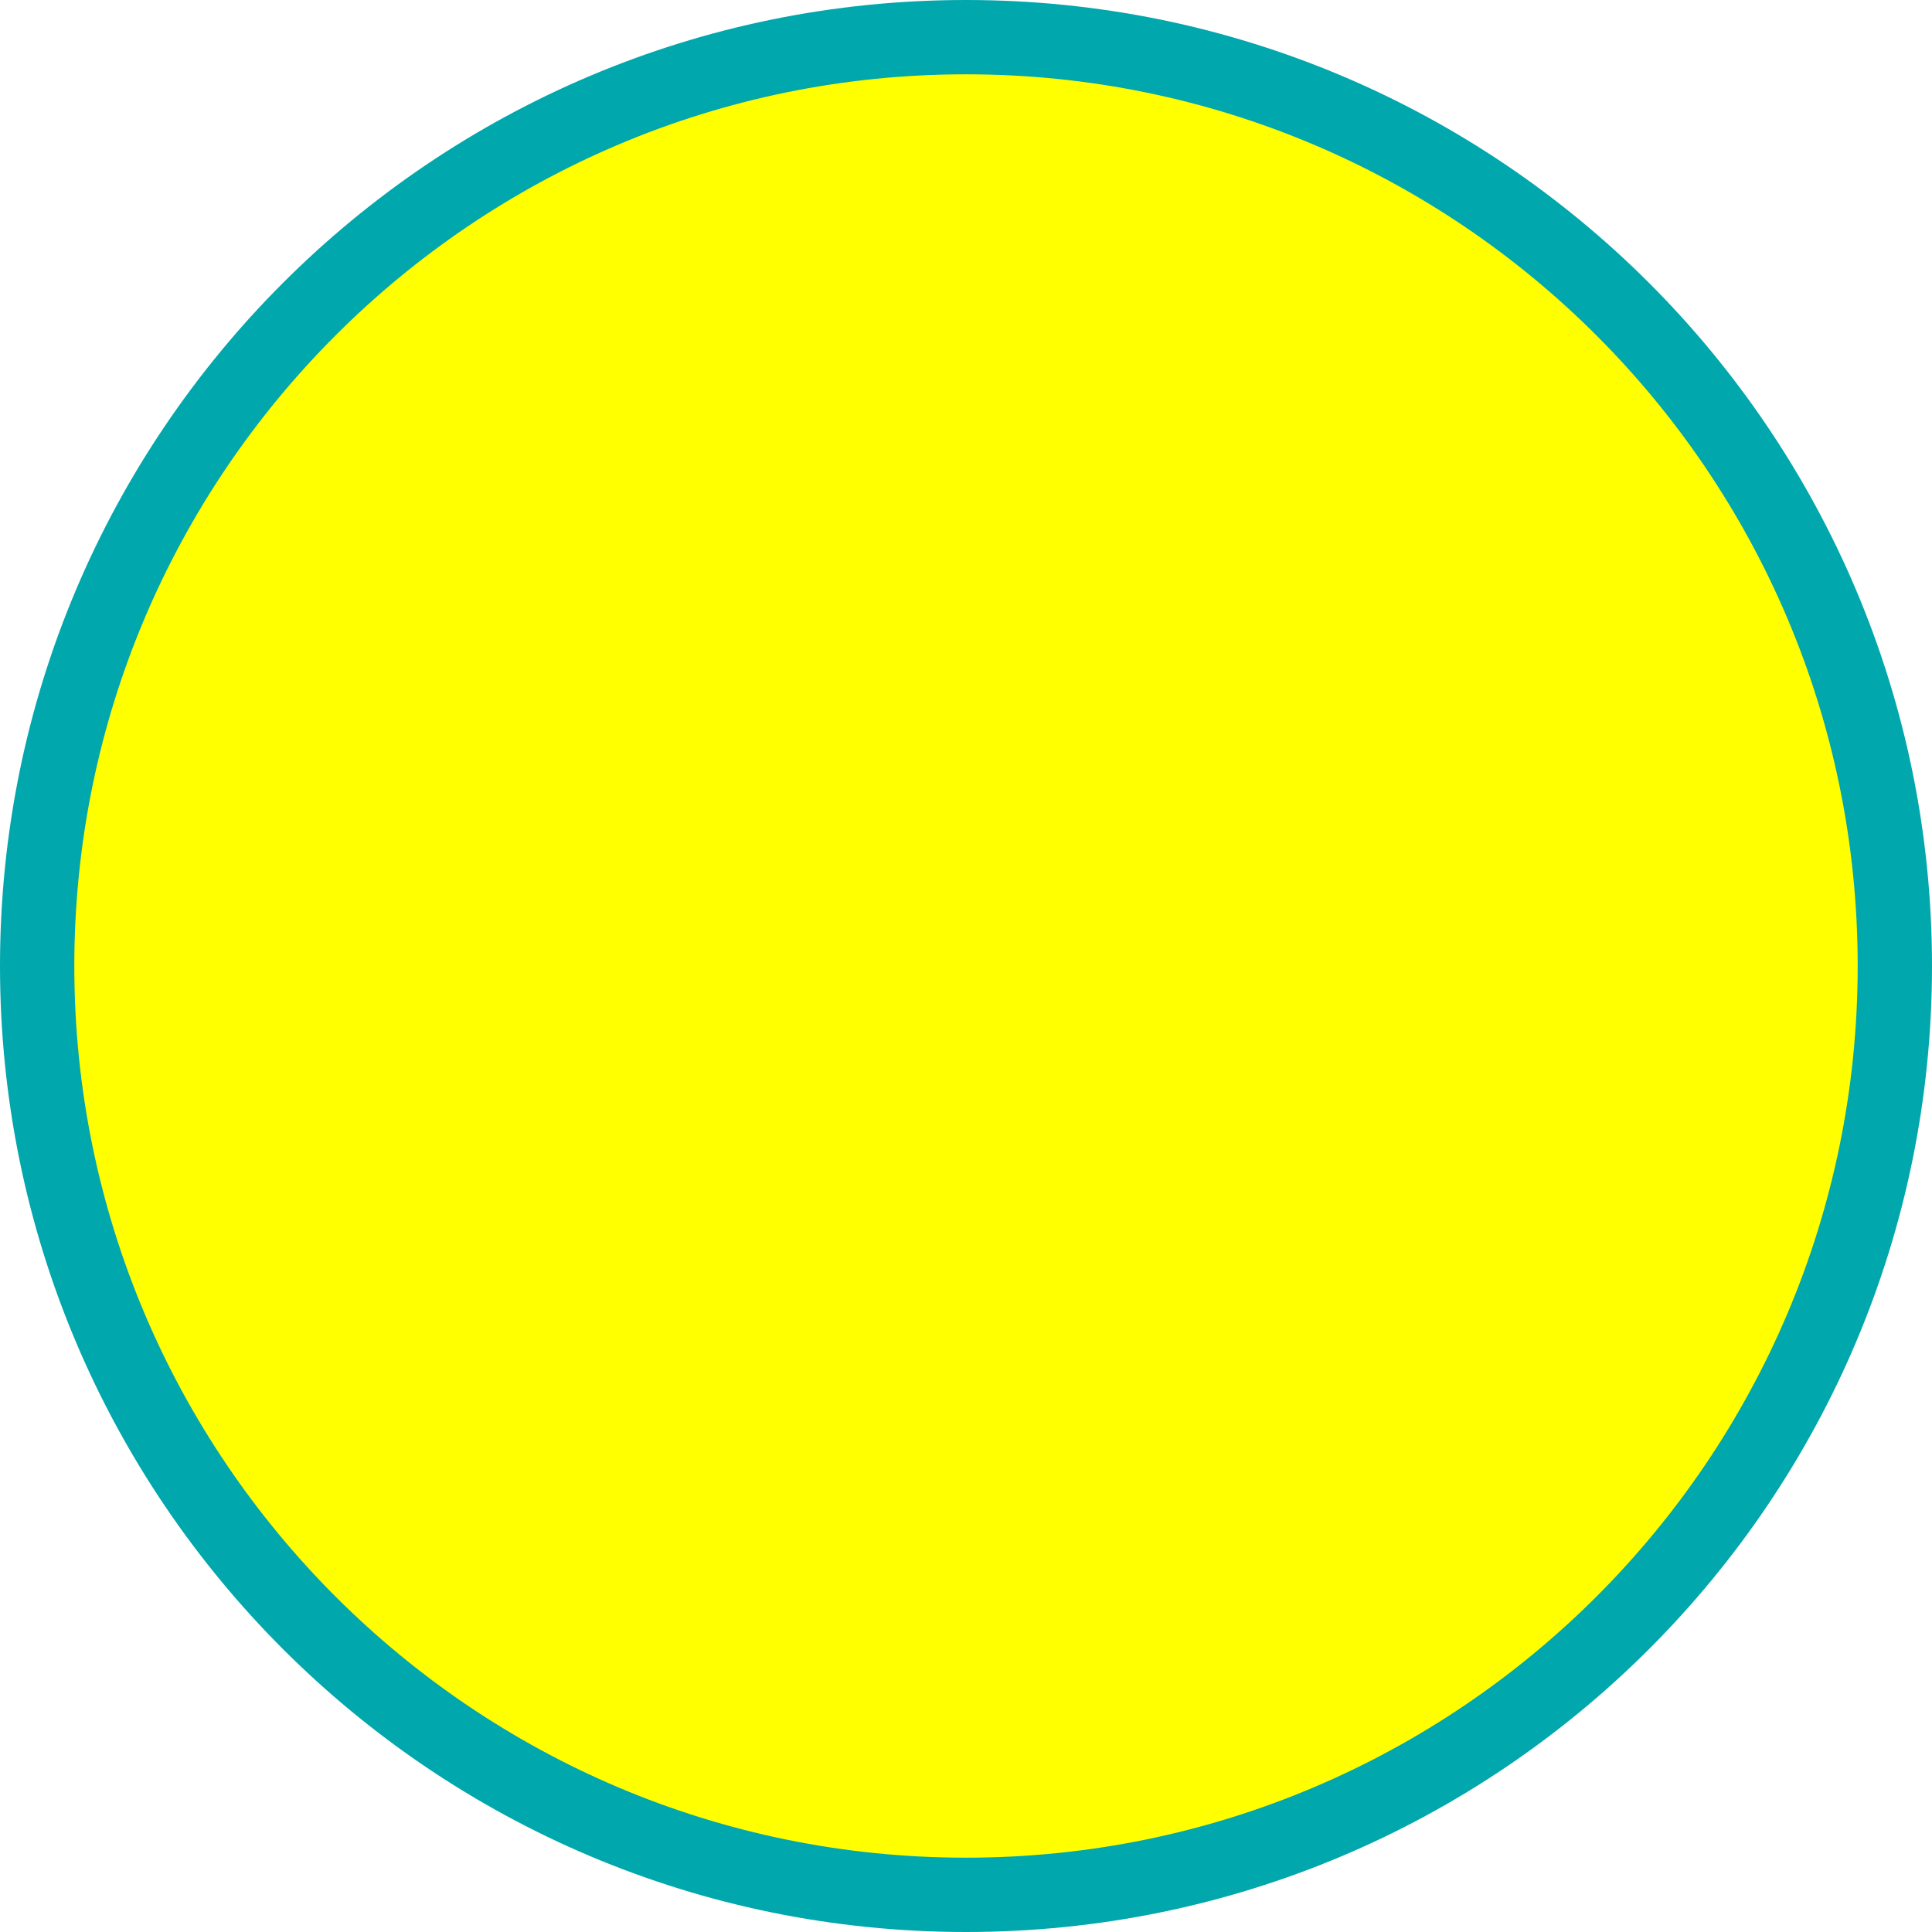
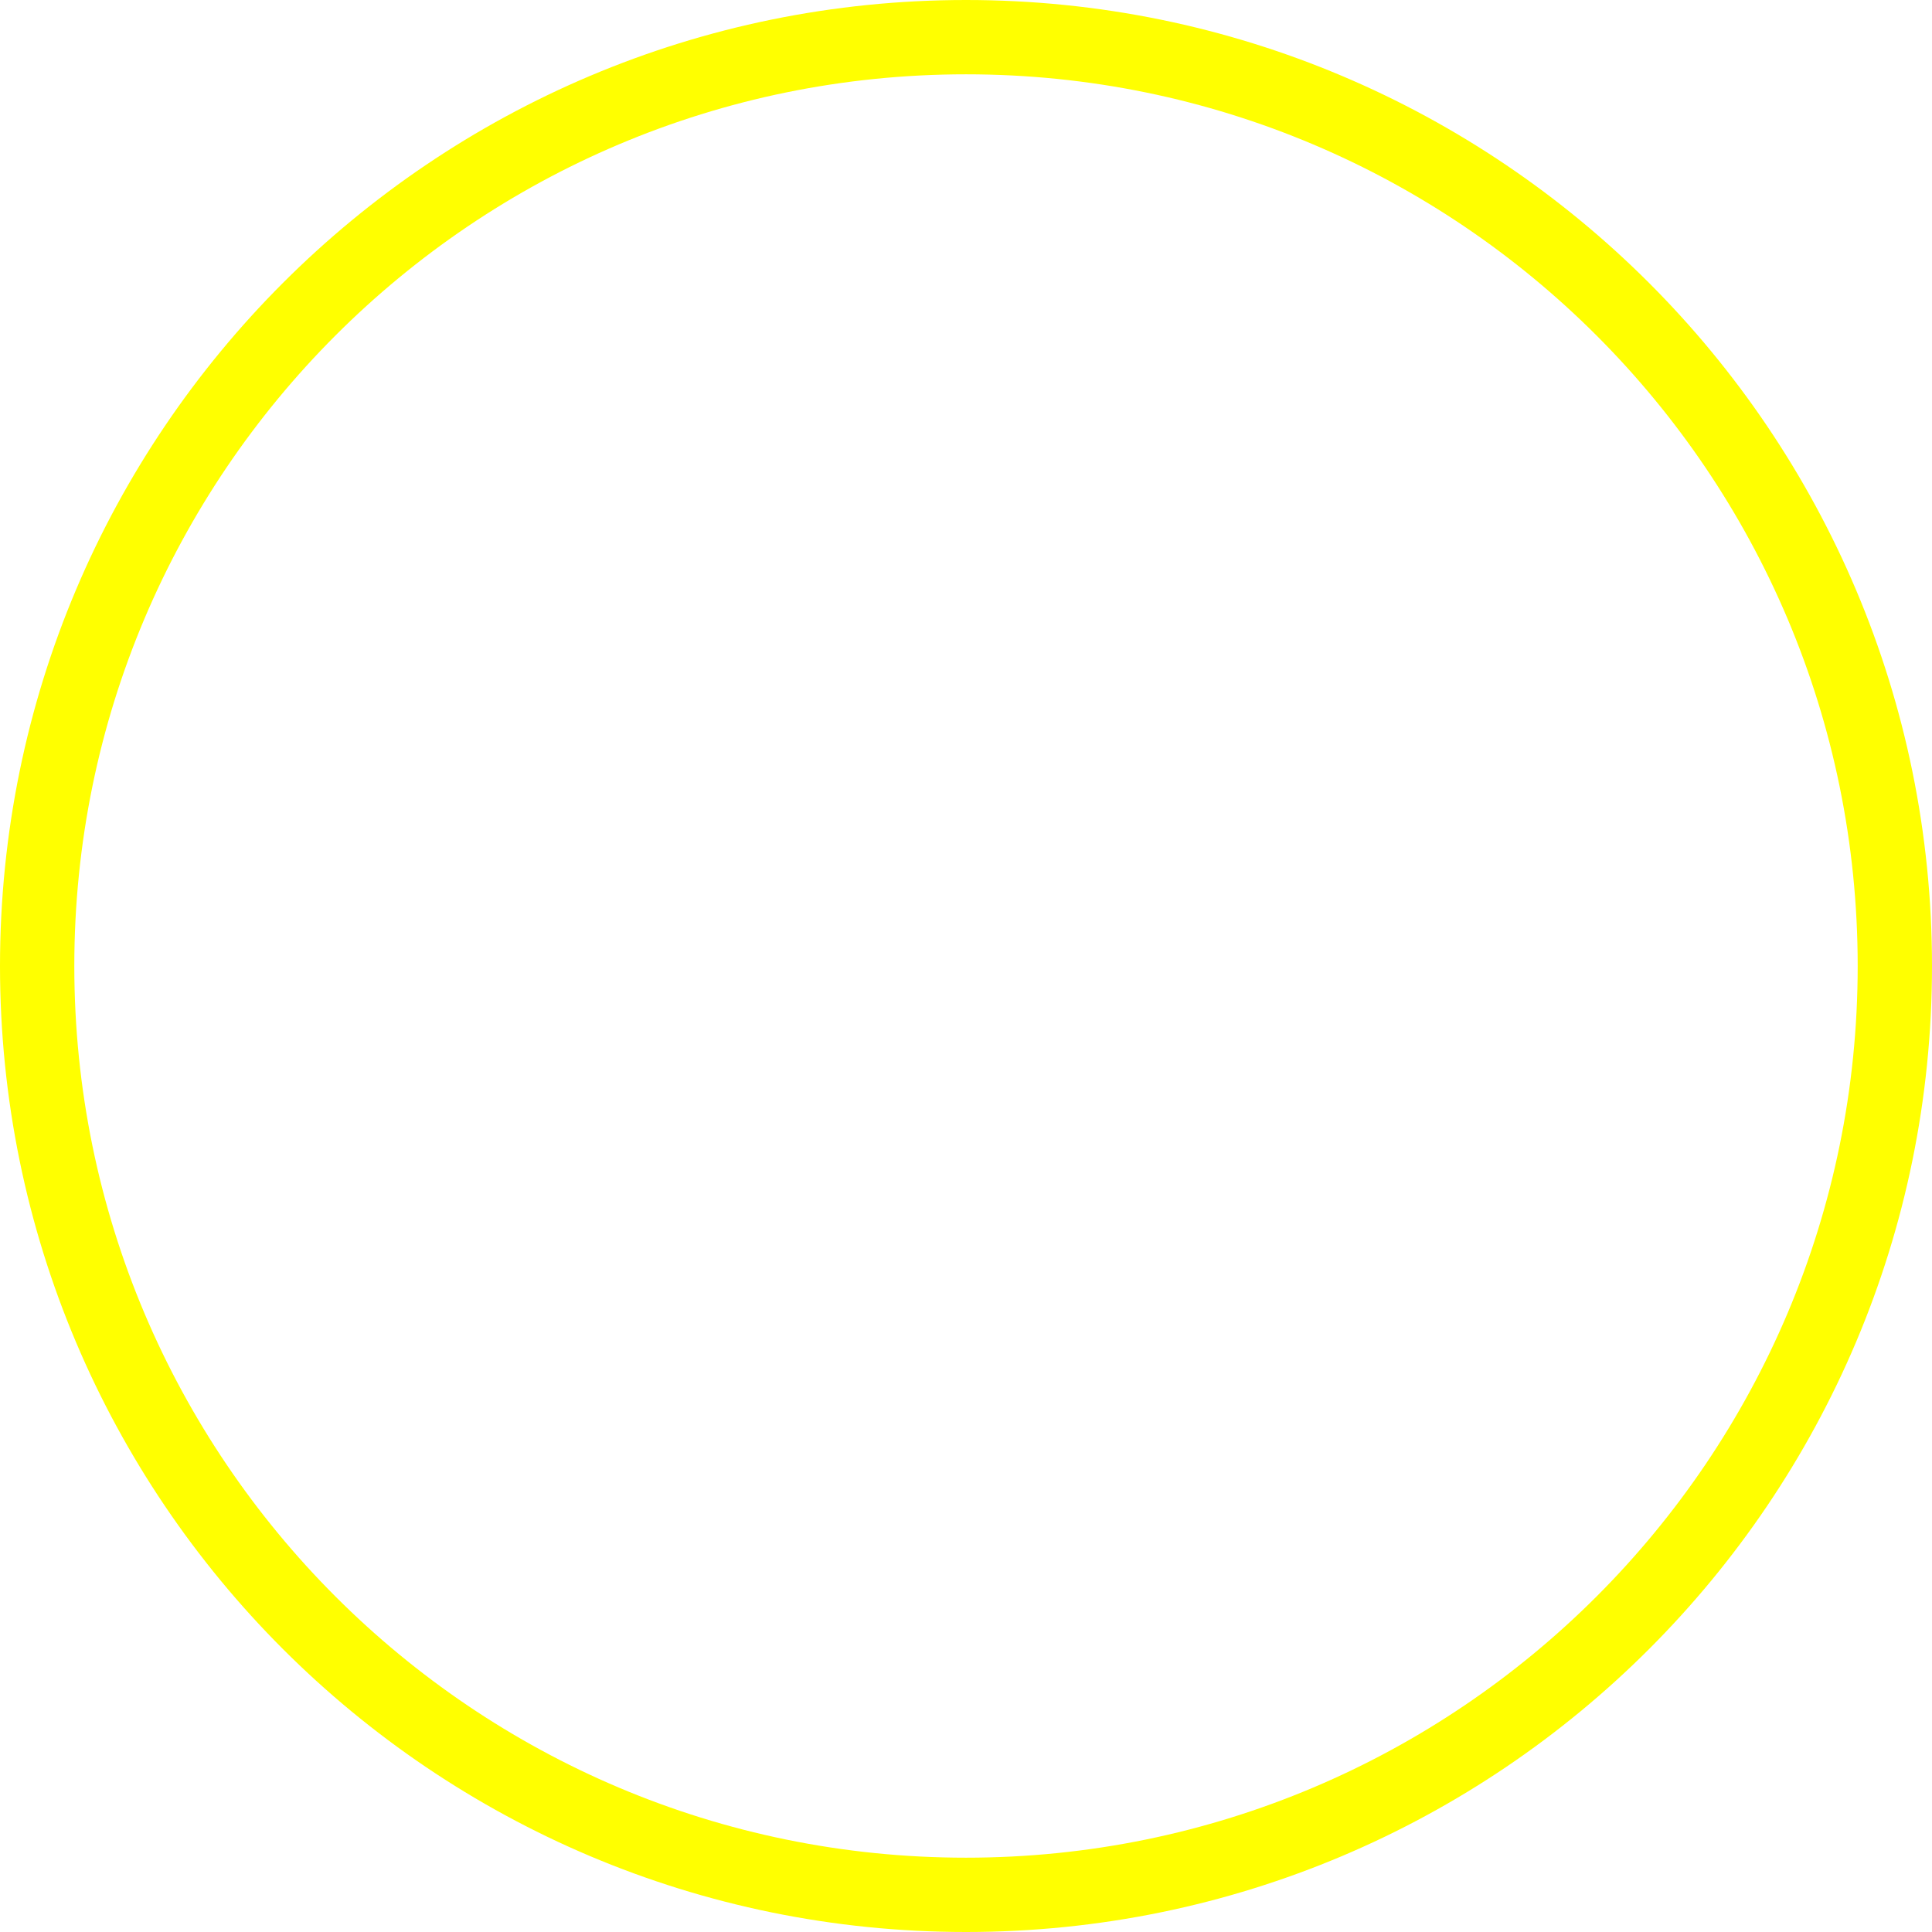
- <svg xmlns="http://www.w3.org/2000/svg" width="26" height="26" viewBox="0 0 26 26" fill="#FFFF00">
-   <circle cx="13" cy="13" r="12.5" stroke="#00A7AC" />
+ <svg xmlns="http://www.w3.org/2000/svg" width="26" height="26" viewBox="0 0 26 26" fill="none">
+   <circle cx="13" cy="13" r="12.5" stroke="#FFFF00" />
</svg>
